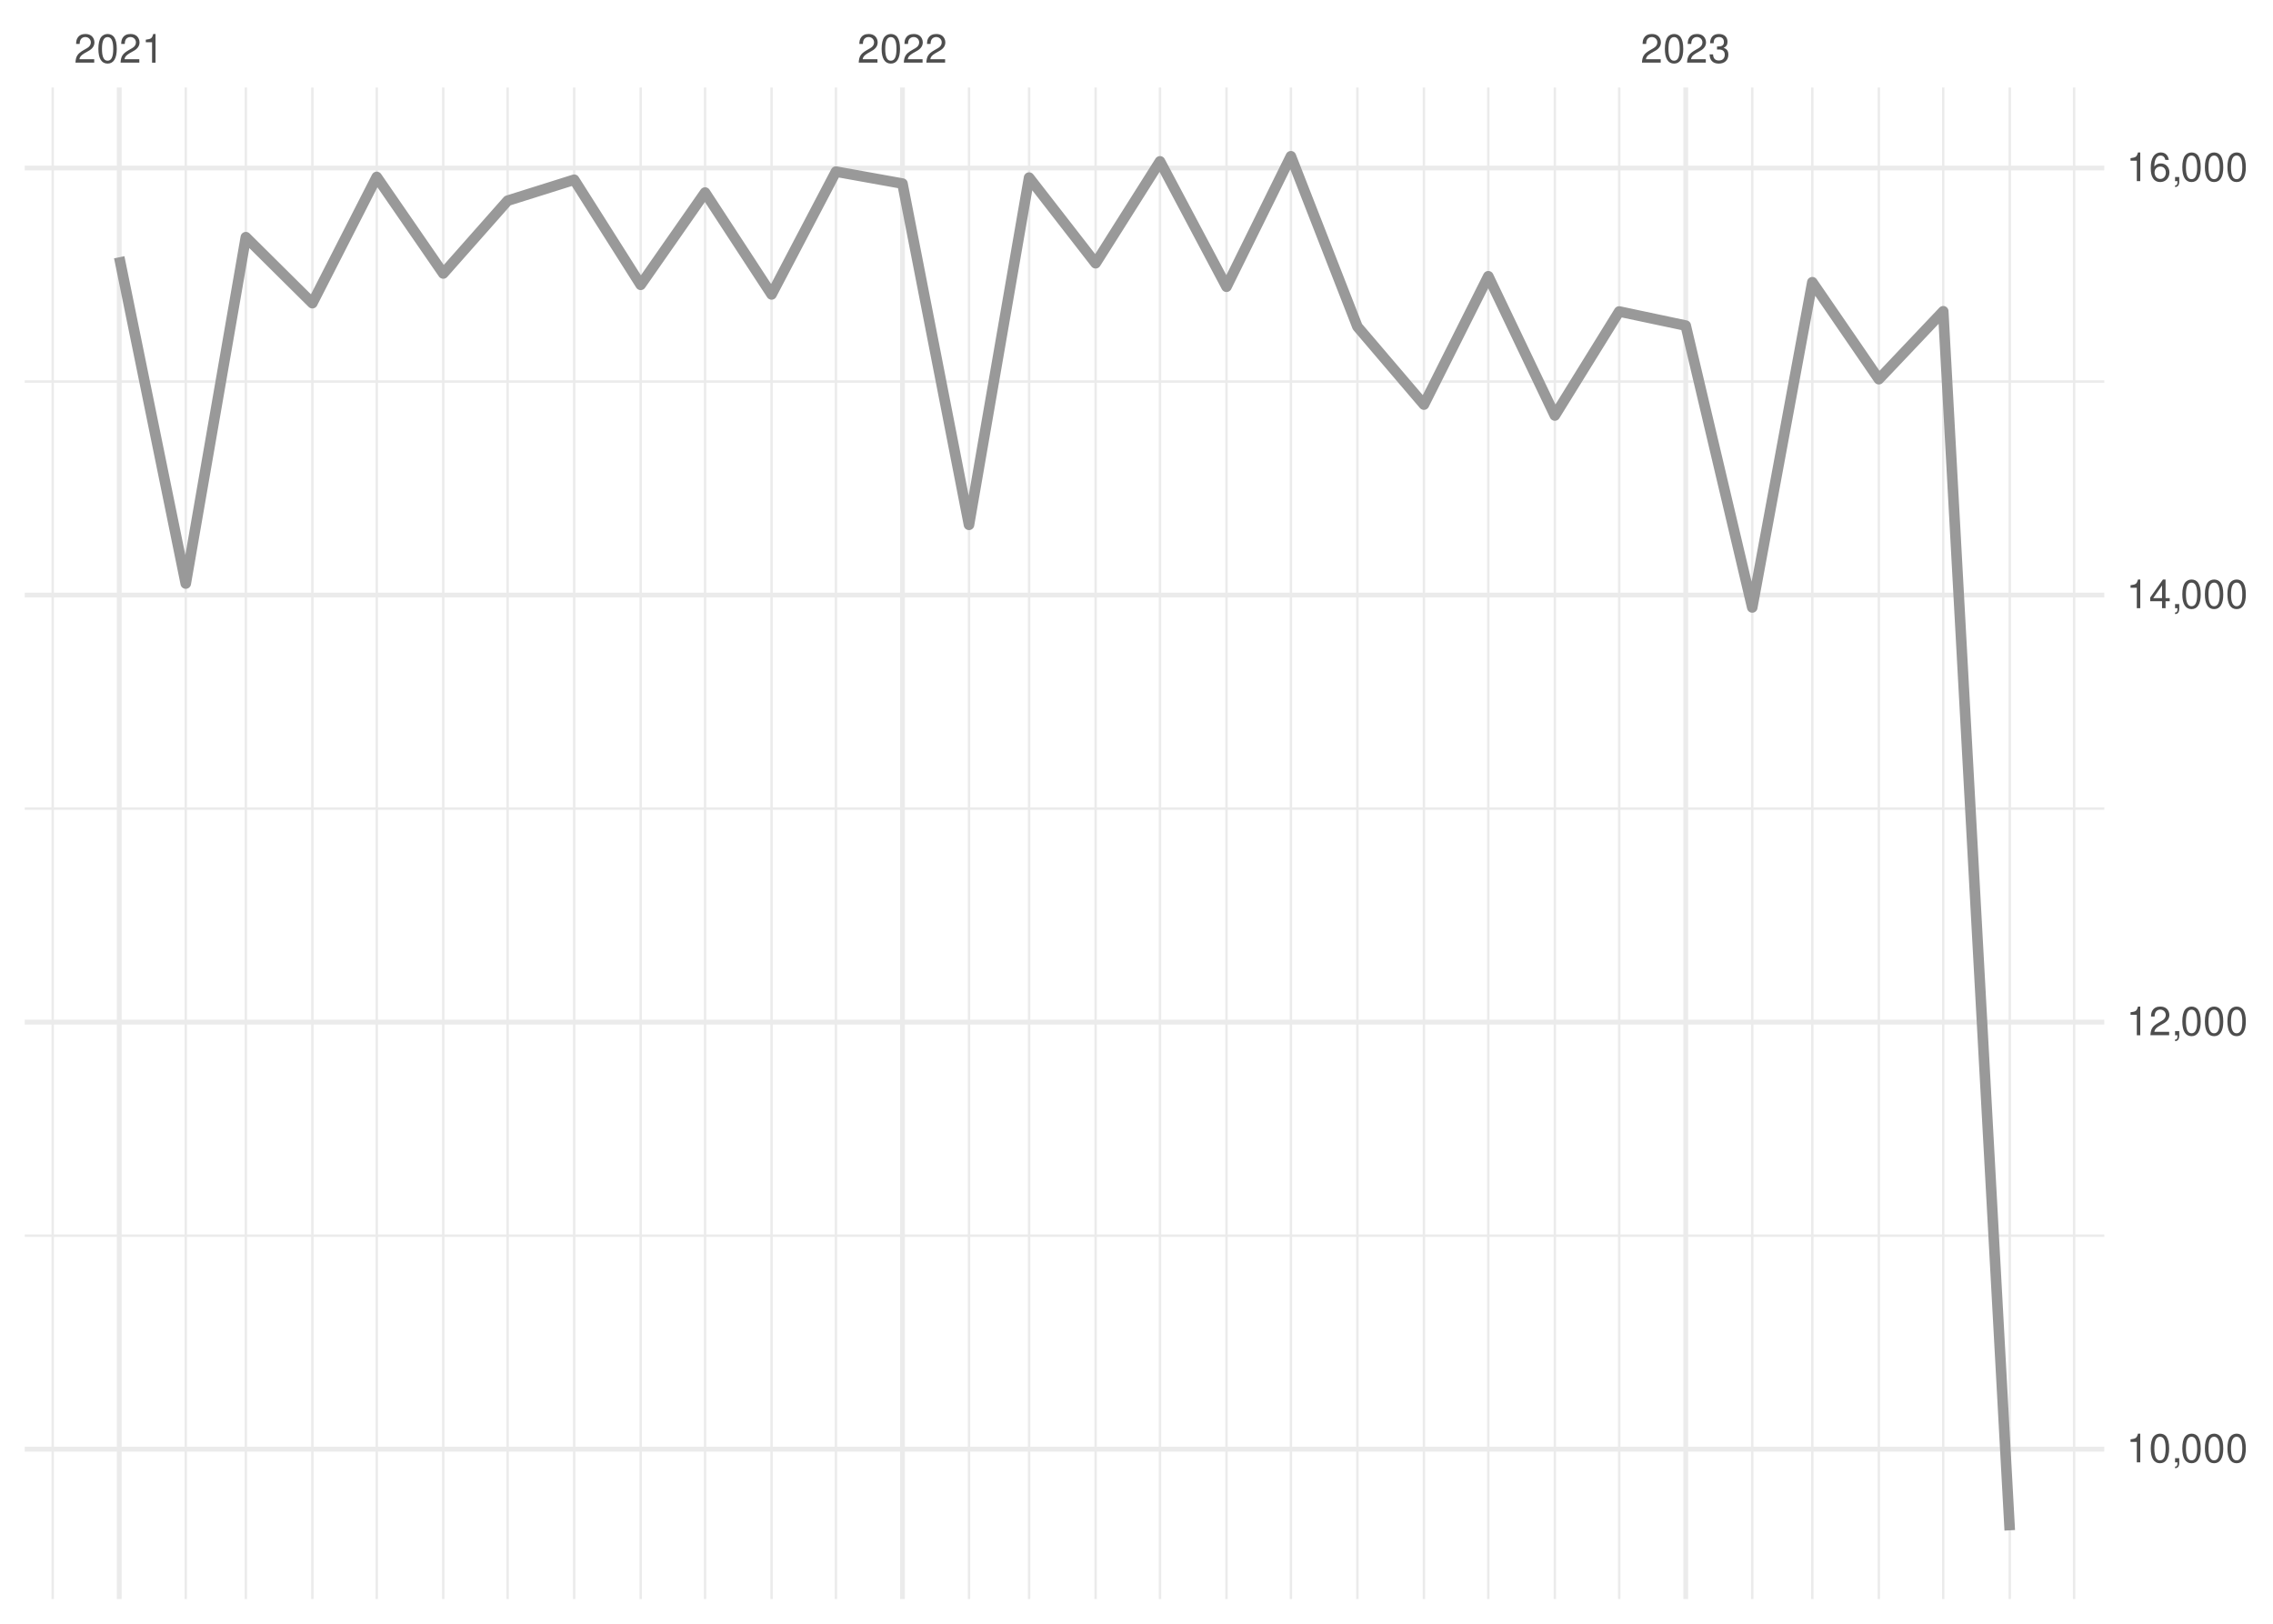
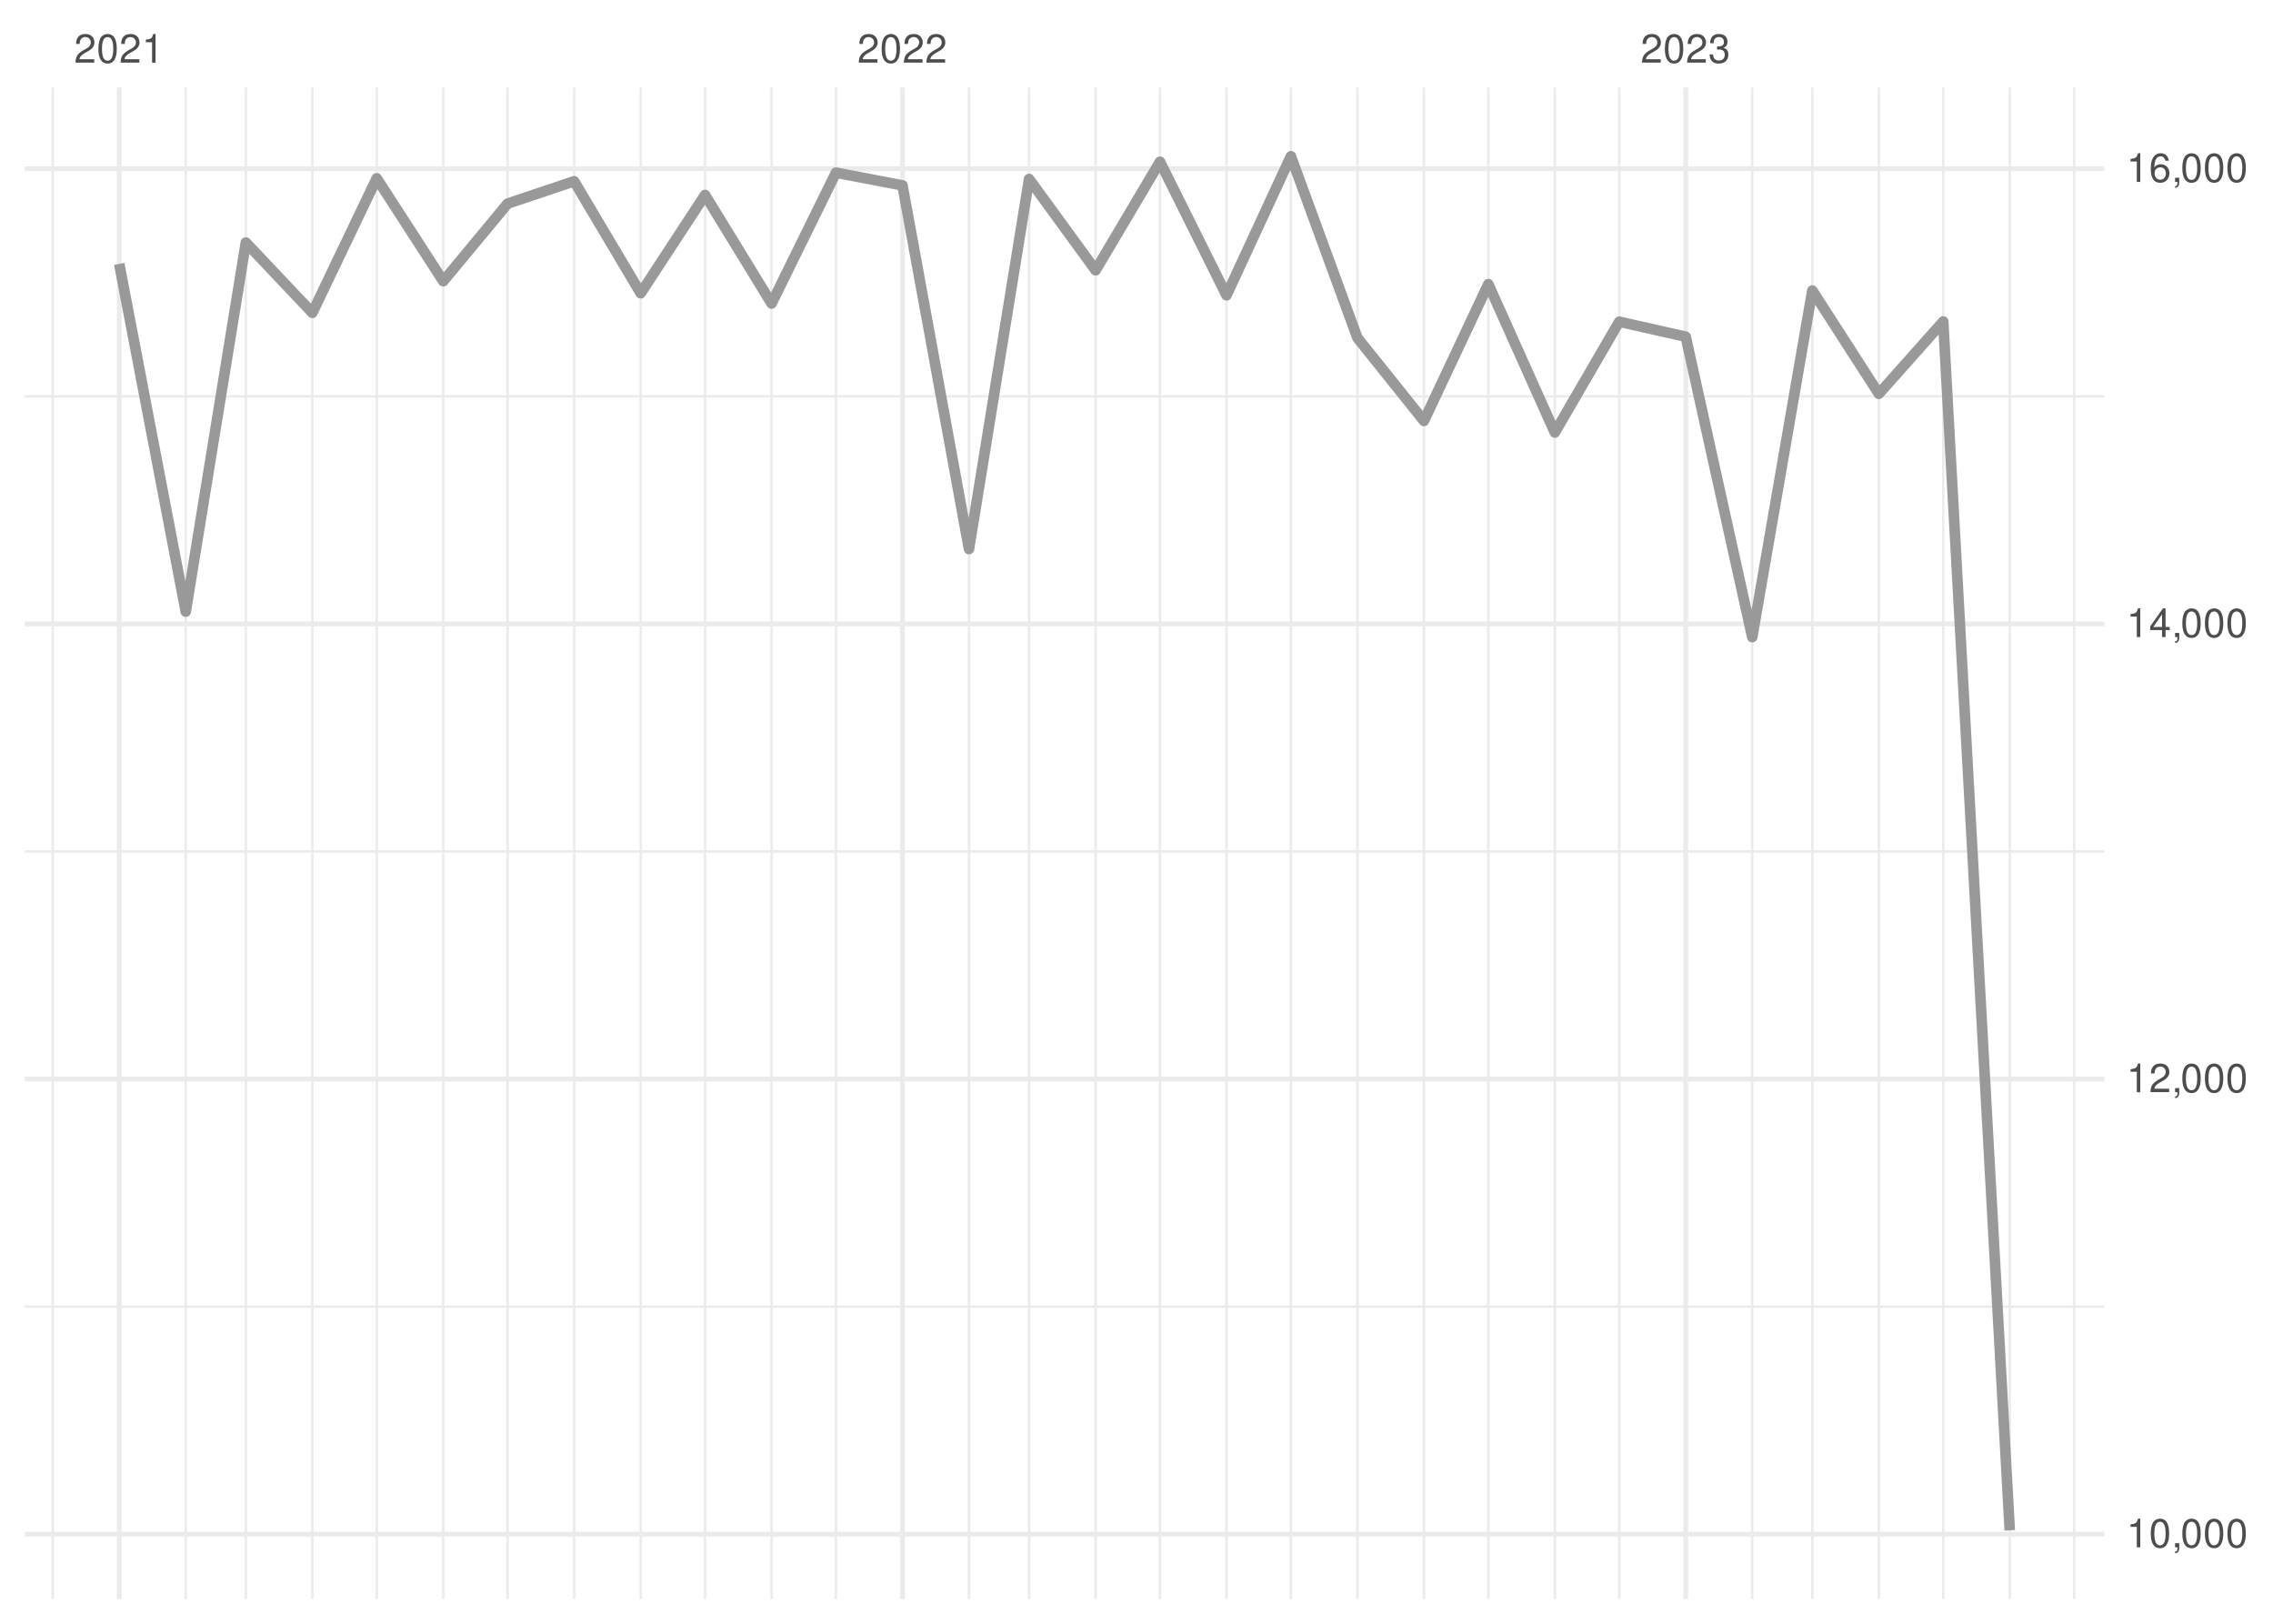
<svg xmlns="http://www.w3.org/2000/svg" xmlns:xlink="http://www.w3.org/1999/xlink" width="504pt" height="360pt" viewBox="0 0 504 360" version="1.1">
  <defs>
    <g>
      <symbol overflow="visible" id="glyph0-0">
        <path style="stroke:none;" d="" />
      </symbol>
      <symbol overflow="visible" id="glyph0-1">
        <path style="stroke:none;" d="M 4.453 -0.766 L 1.172 -0.766 C 1.25 -1.297 1.531 -1.625 2.297 -2.094 L 3.172 -2.594 C 4.047 -3.062 4.5 -3.719 4.5 -4.5 C 4.5 -5.031 4.281 -5.531 3.922 -5.875 C 3.547 -6.203 3.094 -6.359 2.5 -6.359 C 1.703 -6.359 1.125 -6.078 0.781 -5.531 C 0.547 -5.203 0.453 -4.797 0.438 -4.156 L 1.219 -4.156 C 1.234 -4.594 1.297 -4.844 1.406 -5.062 C 1.594 -5.438 2 -5.688 2.469 -5.688 C 3.172 -5.688 3.703 -5.172 3.703 -4.484 C 3.703 -3.969 3.406 -3.531 2.859 -3.219 L 2.047 -2.75 C 0.75 -2 0.375 -1.406 0.297 -0.016 L 4.453 -0.016 Z M 4.453 -0.766 " />
      </symbol>
      <symbol overflow="visible" id="glyph0-2">
        <path style="stroke:none;" d="M 2.422 -6.359 C 1.844 -6.359 1.312 -6.094 0.984 -5.672 C 0.578 -5.109 0.375 -4.25 0.375 -3.078 C 0.375 -0.938 1.078 0.203 2.422 0.203 C 3.734 0.203 4.453 -0.938 4.453 -3.031 C 4.453 -4.25 4.266 -5.078 3.859 -5.672 C 3.531 -6.109 3.016 -6.359 2.422 -6.359 Z M 2.422 -5.672 C 3.25 -5.672 3.672 -4.828 3.672 -3.094 C 3.672 -1.281 3.266 -0.438 2.406 -0.438 C 1.578 -0.438 1.172 -1.312 1.172 -3.062 C 1.172 -4.828 1.578 -5.672 2.422 -5.672 Z M 2.422 -5.672 " />
      </symbol>
      <symbol overflow="visible" id="glyph0-3">
        <path style="stroke:none;" d="M 2.281 -4.531 L 2.281 0 L 3.047 0 L 3.047 -6.359 L 2.547 -6.359 C 2.266 -5.391 2.094 -5.25 0.891 -5.094 L 0.891 -4.531 Z M 2.281 -4.531 " />
      </symbol>
      <symbol overflow="visible" id="glyph0-4">
        <path style="stroke:none;" d="M 1.938 -2.922 L 2.359 -2.922 C 3.203 -2.922 3.656 -2.531 3.656 -1.766 C 3.656 -0.969 3.172 -0.484 2.375 -0.484 C 1.516 -0.484 1.109 -0.922 1.062 -1.844 L 0.281 -1.844 C 0.312 -1.344 0.406 -1 0.547 -0.719 C 0.875 -0.109 1.484 0.203 2.344 0.203 C 3.625 0.203 4.453 -0.578 4.453 -1.781 C 4.453 -2.594 4.141 -3.031 3.391 -3.297 C 3.969 -3.531 4.266 -3.969 4.266 -4.609 C 4.266 -5.703 3.547 -6.359 2.359 -6.359 C 1.109 -6.359 0.438 -5.656 0.406 -4.312 L 1.188 -4.312 C 1.203 -4.703 1.234 -4.922 1.328 -5.109 C 1.5 -5.469 1.891 -5.688 2.375 -5.688 C 3.062 -5.688 3.469 -5.266 3.469 -4.578 C 3.469 -4.141 3.312 -3.859 2.969 -3.719 C 2.766 -3.625 2.484 -3.594 1.938 -3.578 Z M 1.938 -2.922 " />
      </symbol>
      <symbol overflow="visible" id="glyph0-5">
        <path style="stroke:none;" d="M 0.766 -0.922 L 0.766 0 L 1.297 0 L 1.297 0.156 C 1.297 0.766 1.172 0.938 0.766 0.953 L 0.766 1.297 C 1.344 1.312 1.688 0.891 1.688 0.141 L 1.688 -0.922 Z M 0.766 -0.922 " />
      </symbol>
      <symbol overflow="visible" id="glyph0-6">
        <path style="stroke:none;" d="M 2.875 -1.547 L 2.875 0 L 3.656 0 L 3.656 -1.547 L 4.578 -1.547 L 4.578 -2.234 L 3.656 -2.234 L 3.656 -6.359 L 3.078 -6.359 L 0.25 -2.359 L 0.25 -1.547 Z M 2.875 -2.234 L 0.922 -2.234 L 2.875 -5.047 Z M 2.875 -2.234 " />
      </symbol>
      <symbol overflow="visible" id="glyph0-7">
        <path style="stroke:none;" d="M 4.375 -4.703 C 4.234 -5.75 3.562 -6.359 2.609 -6.359 C 1.922 -6.359 1.312 -6.031 0.938 -5.453 C 0.547 -4.828 0.375 -4.062 0.375 -2.906 C 0.375 -1.828 0.531 -1.156 0.906 -0.594 C 1.234 -0.078 1.781 0.203 2.469 0.203 C 3.656 0.203 4.516 -0.688 4.516 -1.922 C 4.516 -3.094 3.719 -3.922 2.609 -3.922 C 1.984 -3.922 1.5 -3.688 1.172 -3.234 C 1.172 -4.797 1.672 -5.672 2.562 -5.672 C 3.109 -5.672 3.484 -5.328 3.609 -4.703 Z M 2.5 -3.234 C 3.25 -3.234 3.719 -2.703 3.719 -1.859 C 3.719 -1.062 3.188 -0.484 2.484 -0.484 C 1.766 -0.484 1.219 -1.094 1.219 -1.906 C 1.219 -2.688 1.734 -3.234 2.5 -3.234 Z M 2.5 -3.234 " />
      </symbol>
    </g>
    <clipPath id="clip1">
-       <path d="M 5.48 273 L 466.59 273 L 466.59 275 L 5.48 275 Z M 5.48 273 " />
+       <path d="M 5.48 289 L 466.59 289 L 466.59 290 L 5.48 290 Z M 5.48 289 " />
    </clipPath>
    <clipPath id="clip2">
-       <path d="M 5.48 179 L 466.59 179 L 466.59 180 L 5.48 180 Z M 5.48 179 " />
+       <path d="M 5.48 188 L 466.59 188 L 466.59 190 L 5.48 190 Z M 5.48 188 " />
    </clipPath>
    <clipPath id="clip3">
-       <path d="M 5.48 84 L 466.59 84 L 466.59 85 L 5.48 85 Z M 5.48 84 " />
+       <path d="M 5.48 87 L 466.59 87 L 466.59 89 L 5.48 89 Z M 5.48 87 " />
    </clipPath>
    <clipPath id="clip4">
      <path d="M 11 19.41 L 12 19.41 L 12 354.52 L 11 354.52 Z M 11 19.41 " />
    </clipPath>
    <clipPath id="clip5">
      <path d="M 40 19.41 L 42 19.41 L 42 354.52 L 40 354.52 Z M 40 19.41 " />
    </clipPath>
    <clipPath id="clip6">
      <path d="M 54 19.41 L 55 19.41 L 55 354.52 L 54 354.52 Z M 54 19.41 " />
    </clipPath>
    <clipPath id="clip7">
      <path d="M 68 19.41 L 70 19.41 L 70 354.52 L 68 354.52 Z M 68 19.41 " />
    </clipPath>
    <clipPath id="clip8">
      <path d="M 83 19.41 L 84 19.41 L 84 354.52 L 83 354.52 Z M 83 19.41 " />
    </clipPath>
    <clipPath id="clip9">
      <path d="M 98 19.41 L 99 19.41 L 99 354.52 L 98 354.52 Z M 98 19.41 " />
    </clipPath>
    <clipPath id="clip10">
      <path d="M 112 19.41 L 113 19.41 L 113 354.52 L 112 354.52 Z M 112 19.41 " />
    </clipPath>
    <clipPath id="clip11">
      <path d="M 127 19.41 L 128 19.41 L 128 354.52 L 127 354.52 Z M 127 19.41 " />
    </clipPath>
    <clipPath id="clip12">
      <path d="M 141 19.41 L 143 19.41 L 143 354.52 L 141 354.52 Z M 141 19.41 " />
    </clipPath>
    <clipPath id="clip13">
      <path d="M 156 19.41 L 157 19.41 L 157 354.52 L 156 354.52 Z M 156 19.41 " />
    </clipPath>
    <clipPath id="clip14">
      <path d="M 170 19.41 L 172 19.41 L 172 354.52 L 170 354.52 Z M 170 19.41 " />
    </clipPath>
    <clipPath id="clip15">
      <path d="M 185 19.41 L 186 19.41 L 186 354.52 L 185 354.52 Z M 185 19.41 " />
    </clipPath>
    <clipPath id="clip16">
      <path d="M 214 19.41 L 216 19.41 L 216 354.52 L 214 354.52 Z M 214 19.41 " />
    </clipPath>
    <clipPath id="clip17">
      <path d="M 227 19.41 L 229 19.41 L 229 354.52 L 227 354.52 Z M 227 19.41 " />
    </clipPath>
    <clipPath id="clip18">
      <path d="M 242 19.41 L 244 19.41 L 244 354.52 L 242 354.52 Z M 242 19.41 " />
    </clipPath>
    <clipPath id="clip19">
      <path d="M 256 19.41 L 258 19.41 L 258 354.52 L 256 354.52 Z M 256 19.41 " />
    </clipPath>
    <clipPath id="clip20">
      <path d="M 271 19.41 L 273 19.41 L 273 354.52 L 271 354.52 Z M 271 19.41 " />
    </clipPath>
    <clipPath id="clip21">
      <path d="M 285 19.41 L 287 19.41 L 287 354.52 L 285 354.52 Z M 285 19.41 " />
    </clipPath>
    <clipPath id="clip22">
      <path d="M 300 19.41 L 302 19.41 L 302 354.52 L 300 354.52 Z M 300 19.41 " />
    </clipPath>
    <clipPath id="clip23">
      <path d="M 315 19.41 L 316 19.41 L 316 354.52 L 315 354.52 Z M 315 19.41 " />
    </clipPath>
    <clipPath id="clip24">
      <path d="M 329 19.41 L 331 19.41 L 331 354.52 L 329 354.52 Z M 329 19.41 " />
    </clipPath>
    <clipPath id="clip25">
      <path d="M 344 19.41 L 346 19.41 L 346 354.52 L 344 354.52 Z M 344 19.41 " />
    </clipPath>
    <clipPath id="clip26">
      <path d="M 358 19.41 L 360 19.41 L 360 354.52 L 358 354.52 Z M 358 19.41 " />
    </clipPath>
    <clipPath id="clip27">
      <path d="M 388 19.41 L 389 19.41 L 389 354.52 L 388 354.52 Z M 388 19.41 " />
    </clipPath>
    <clipPath id="clip28">
      <path d="M 401 19.41 L 403 19.41 L 403 354.52 L 401 354.52 Z M 401 19.41 " />
    </clipPath>
    <clipPath id="clip29">
      <path d="M 416 19.41 L 417 19.41 L 417 354.52 L 416 354.52 Z M 416 19.41 " />
    </clipPath>
    <clipPath id="clip30">
      <path d="M 430 19.41 L 432 19.41 L 432 354.52 L 430 354.52 Z M 430 19.41 " />
    </clipPath>
    <clipPath id="clip31">
      <path d="M 445 19.41 L 446 19.41 L 446 354.52 L 445 354.52 Z M 445 19.41 " />
    </clipPath>
    <clipPath id="clip32">
      <path d="M 459 19.41 L 461 19.41 L 461 354.52 L 459 354.52 Z M 459 19.41 " />
    </clipPath>
    <clipPath id="clip33">
-       <path d="M 5.48 320 L 466.59 320 L 466.59 322 L 5.48 322 Z M 5.48 320 " />
+       <path d="M 5.48 339 L 466.59 339 L 466.59 341 L 5.48 341 Z M 5.48 339 " />
    </clipPath>
    <clipPath id="clip34">
-       <path d="M 5.48 226 L 466.59 226 L 466.59 228 L 5.48 228 Z M 5.48 226 " />
+       <path d="M 5.48 238 L 466.59 238 L 466.59 240 L 5.48 240 Z M 5.48 238 " />
    </clipPath>
    <clipPath id="clip35">
-       <path d="M 5.48 131 L 466.59 131 L 466.59 133 L 5.48 133 Z M 5.48 131 " />
+       <path d="M 5.48 137 L 466.59 137 L 466.59 139 L 5.48 139 Z M 5.48 137 " />
    </clipPath>
    <clipPath id="clip36">
      <path d="M 5.48 36 L 466.59 36 L 466.59 38 L 5.48 38 Z M 5.48 36 " />
    </clipPath>
    <clipPath id="clip37">
      <path d="M 25 19.41 L 27 19.41 L 27 354.52 L 25 354.52 Z M 25 19.41 " />
    </clipPath>
    <clipPath id="clip38">
      <path d="M 199 19.41 L 201 19.41 L 201 354.52 L 199 354.52 Z M 199 19.41 " />
    </clipPath>
    <clipPath id="clip39">
      <path d="M 373 19.41 L 375 19.41 L 375 354.52 L 373 354.52 Z M 373 19.41 " />
    </clipPath>
  </defs>
  <g id="surface26">
    <rect x="0" y="0" width="504" height="360" style="fill:rgb(100%,100%,100%);fill-opacity:1;stroke:none;" />
    <g clip-path="url(#clip1)" clip-rule="nonzero">
-       <path style="fill:none;stroke-width:0.533;stroke-linecap:butt;stroke-linejoin:round;stroke:rgb(92.157%,92.157%,92.157%);stroke-opacity:1;stroke-miterlimit:10;" d="M 5.48 273.957 L 466.59 273.957 " />
+       <path style="fill:none;stroke-width:0.533;stroke-linecap:butt;stroke-linejoin:round;stroke:rgb(92.157%,92.157%,92.157%);stroke-opacity:1;stroke-miterlimit:10;" d="M 5.48 289.691 L 466.59 289.691 " />
    </g>
    <g clip-path="url(#clip2)" clip-rule="nonzero">
-       <path style="fill:none;stroke-width:0.533;stroke-linecap:butt;stroke-linejoin:round;stroke:rgb(92.157%,92.157%,92.157%);stroke-opacity:1;stroke-miterlimit:10;" d="M 5.48 179.273 L 466.59 179.273 " />
+       <path style="fill:none;stroke-width:0.533;stroke-linecap:butt;stroke-linejoin:round;stroke:rgb(92.157%,92.157%,92.157%);stroke-opacity:1;stroke-miterlimit:10;" d="M 5.48 188.781 L 466.59 188.781 " />
    </g>
    <g clip-path="url(#clip3)" clip-rule="nonzero">
-       <path style="fill:none;stroke-width:0.533;stroke-linecap:butt;stroke-linejoin:round;stroke:rgb(92.157%,92.157%,92.157%);stroke-opacity:1;stroke-miterlimit:10;" d="M 5.48 84.59 L 466.59 84.59 " />
+       <path style="fill:none;stroke-width:0.533;stroke-linecap:butt;stroke-linejoin:round;stroke:rgb(92.157%,92.157%,92.157%);stroke-opacity:1;stroke-miterlimit:10;" d="M 5.48 87.871 L 466.59 87.871 " />
    </g>
    <g clip-path="url(#clip4)" clip-rule="nonzero">
      <path style="fill:none;stroke-width:0.533;stroke-linecap:butt;stroke-linejoin:round;stroke:rgb(92.157%,92.157%,92.157%);stroke-opacity:1;stroke-miterlimit:10;" d="M 11.688 354.52 L 11.688 19.41 " />
    </g>
    <g clip-path="url(#clip5)" clip-rule="nonzero">
      <path style="fill:none;stroke-width:0.533;stroke-linecap:butt;stroke-linejoin:round;stroke:rgb(92.157%,92.157%,92.157%);stroke-opacity:1;stroke-miterlimit:10;" d="M 41.188 354.52 L 41.188 19.41 " />
    </g>
    <g clip-path="url(#clip6)" clip-rule="nonzero">
      <path style="fill:none;stroke-width:0.533;stroke-linecap:butt;stroke-linejoin:round;stroke:rgb(92.157%,92.157%,92.157%);stroke-opacity:1;stroke-miterlimit:10;" d="M 54.512 354.52 L 54.512 19.41 " />
    </g>
    <g clip-path="url(#clip7)" clip-rule="nonzero">
      <path style="fill:none;stroke-width:0.533;stroke-linecap:butt;stroke-linejoin:round;stroke:rgb(92.157%,92.157%,92.157%);stroke-opacity:1;stroke-miterlimit:10;" d="M 69.262 354.52 L 69.262 19.41 " />
    </g>
    <g clip-path="url(#clip8)" clip-rule="nonzero">
      <path style="fill:none;stroke-width:0.533;stroke-linecap:butt;stroke-linejoin:round;stroke:rgb(92.157%,92.157%,92.157%);stroke-opacity:1;stroke-miterlimit:10;" d="M 83.535 354.52 L 83.535 19.41 " />
    </g>
    <g clip-path="url(#clip9)" clip-rule="nonzero">
      <path style="fill:none;stroke-width:0.533;stroke-linecap:butt;stroke-linejoin:round;stroke:rgb(92.157%,92.157%,92.157%);stroke-opacity:1;stroke-miterlimit:10;" d="M 98.285 354.52 L 98.285 19.41 " />
    </g>
    <g clip-path="url(#clip10)" clip-rule="nonzero">
      <path style="fill:none;stroke-width:0.533;stroke-linecap:butt;stroke-linejoin:round;stroke:rgb(92.157%,92.157%,92.157%);stroke-opacity:1;stroke-miterlimit:10;" d="M 112.562 354.52 L 112.562 19.41 " />
    </g>
    <g clip-path="url(#clip11)" clip-rule="nonzero">
      <path style="fill:none;stroke-width:0.533;stroke-linecap:butt;stroke-linejoin:round;stroke:rgb(92.157%,92.157%,92.157%);stroke-opacity:1;stroke-miterlimit:10;" d="M 127.312 354.52 L 127.312 19.41 " />
    </g>
    <g clip-path="url(#clip12)" clip-rule="nonzero">
      <path style="fill:none;stroke-width:0.533;stroke-linecap:butt;stroke-linejoin:round;stroke:rgb(92.157%,92.157%,92.157%);stroke-opacity:1;stroke-miterlimit:10;" d="M 142.062 354.52 L 142.062 19.41 " />
    </g>
    <g clip-path="url(#clip13)" clip-rule="nonzero">
      <path style="fill:none;stroke-width:0.533;stroke-linecap:butt;stroke-linejoin:round;stroke:rgb(92.157%,92.157%,92.157%);stroke-opacity:1;stroke-miterlimit:10;" d="M 156.336 354.52 L 156.336 19.41 " />
    </g>
    <g clip-path="url(#clip14)" clip-rule="nonzero">
      <path style="fill:none;stroke-width:0.533;stroke-linecap:butt;stroke-linejoin:round;stroke:rgb(92.157%,92.157%,92.157%);stroke-opacity:1;stroke-miterlimit:10;" d="M 171.086 354.52 L 171.086 19.41 " />
    </g>
    <g clip-path="url(#clip15)" clip-rule="nonzero">
      <path style="fill:none;stroke-width:0.533;stroke-linecap:butt;stroke-linejoin:round;stroke:rgb(92.157%,92.157%,92.157%);stroke-opacity:1;stroke-miterlimit:10;" d="M 185.359 354.52 L 185.359 19.41 " />
    </g>
    <g clip-path="url(#clip16)" clip-rule="nonzero">
      <path style="fill:none;stroke-width:0.533;stroke-linecap:butt;stroke-linejoin:round;stroke:rgb(92.157%,92.157%,92.157%);stroke-opacity:1;stroke-miterlimit:10;" d="M 214.859 354.52 L 214.859 19.41 " />
    </g>
    <g clip-path="url(#clip17)" clip-rule="nonzero">
      <path style="fill:none;stroke-width:0.533;stroke-linecap:butt;stroke-linejoin:round;stroke:rgb(92.157%,92.157%,92.157%);stroke-opacity:1;stroke-miterlimit:10;" d="M 228.184 354.52 L 228.184 19.41 " />
    </g>
    <g clip-path="url(#clip18)" clip-rule="nonzero">
      <path style="fill:none;stroke-width:0.533;stroke-linecap:butt;stroke-linejoin:round;stroke:rgb(92.157%,92.157%,92.157%);stroke-opacity:1;stroke-miterlimit:10;" d="M 242.934 354.52 L 242.934 19.41 " />
    </g>
    <g clip-path="url(#clip19)" clip-rule="nonzero">
      <path style="fill:none;stroke-width:0.533;stroke-linecap:butt;stroke-linejoin:round;stroke:rgb(92.157%,92.157%,92.157%);stroke-opacity:1;stroke-miterlimit:10;" d="M 257.207 354.52 L 257.207 19.41 " />
    </g>
    <g clip-path="url(#clip20)" clip-rule="nonzero">
      <path style="fill:none;stroke-width:0.533;stroke-linecap:butt;stroke-linejoin:round;stroke:rgb(92.157%,92.157%,92.157%);stroke-opacity:1;stroke-miterlimit:10;" d="M 271.957 354.52 L 271.957 19.41 " />
    </g>
    <g clip-path="url(#clip21)" clip-rule="nonzero">
      <path style="fill:none;stroke-width:0.533;stroke-linecap:butt;stroke-linejoin:round;stroke:rgb(92.157%,92.157%,92.157%);stroke-opacity:1;stroke-miterlimit:10;" d="M 286.234 354.52 L 286.234 19.41 " />
    </g>
    <g clip-path="url(#clip22)" clip-rule="nonzero">
      <path style="fill:none;stroke-width:0.533;stroke-linecap:butt;stroke-linejoin:round;stroke:rgb(92.157%,92.157%,92.157%);stroke-opacity:1;stroke-miterlimit:10;" d="M 300.984 354.52 L 300.984 19.41 " />
    </g>
    <g clip-path="url(#clip23)" clip-rule="nonzero">
      <path style="fill:none;stroke-width:0.533;stroke-linecap:butt;stroke-linejoin:round;stroke:rgb(92.157%,92.157%,92.157%);stroke-opacity:1;stroke-miterlimit:10;" d="M 315.734 354.52 L 315.734 19.41 " />
    </g>
    <g clip-path="url(#clip24)" clip-rule="nonzero">
      <path style="fill:none;stroke-width:0.533;stroke-linecap:butt;stroke-linejoin:round;stroke:rgb(92.157%,92.157%,92.157%);stroke-opacity:1;stroke-miterlimit:10;" d="M 330.008 354.52 L 330.008 19.41 " />
    </g>
    <g clip-path="url(#clip25)" clip-rule="nonzero">
      <path style="fill:none;stroke-width:0.533;stroke-linecap:butt;stroke-linejoin:round;stroke:rgb(92.157%,92.157%,92.157%);stroke-opacity:1;stroke-miterlimit:10;" d="M 344.758 354.52 L 344.758 19.41 " />
    </g>
    <g clip-path="url(#clip26)" clip-rule="nonzero">
      <path style="fill:none;stroke-width:0.533;stroke-linecap:butt;stroke-linejoin:round;stroke:rgb(92.157%,92.157%,92.157%);stroke-opacity:1;stroke-miterlimit:10;" d="M 359.031 354.52 L 359.031 19.41 " />
    </g>
    <g clip-path="url(#clip27)" clip-rule="nonzero">
      <path style="fill:none;stroke-width:0.533;stroke-linecap:butt;stroke-linejoin:round;stroke:rgb(92.157%,92.157%,92.157%);stroke-opacity:1;stroke-miterlimit:10;" d="M 388.531 354.52 L 388.531 19.41 " />
    </g>
    <g clip-path="url(#clip28)" clip-rule="nonzero">
      <path style="fill:none;stroke-width:0.533;stroke-linecap:butt;stroke-linejoin:round;stroke:rgb(92.157%,92.157%,92.157%);stroke-opacity:1;stroke-miterlimit:10;" d="M 401.855 354.52 L 401.855 19.41 " />
    </g>
    <g clip-path="url(#clip29)" clip-rule="nonzero">
      <path style="fill:none;stroke-width:0.533;stroke-linecap:butt;stroke-linejoin:round;stroke:rgb(92.157%,92.157%,92.157%);stroke-opacity:1;stroke-miterlimit:10;" d="M 416.605 354.52 L 416.605 19.41 " />
    </g>
    <g clip-path="url(#clip30)" clip-rule="nonzero">
      <path style="fill:none;stroke-width:0.533;stroke-linecap:butt;stroke-linejoin:round;stroke:rgb(92.157%,92.157%,92.157%);stroke-opacity:1;stroke-miterlimit:10;" d="M 430.879 354.52 L 430.879 19.41 " />
    </g>
    <g clip-path="url(#clip31)" clip-rule="nonzero">
      <path style="fill:none;stroke-width:0.533;stroke-linecap:butt;stroke-linejoin:round;stroke:rgb(92.157%,92.157%,92.157%);stroke-opacity:1;stroke-miterlimit:10;" d="M 445.629 354.52 L 445.629 19.41 " />
    </g>
    <g clip-path="url(#clip32)" clip-rule="nonzero">
      <path style="fill:none;stroke-width:0.533;stroke-linecap:butt;stroke-linejoin:round;stroke:rgb(92.157%,92.157%,92.157%);stroke-opacity:1;stroke-miterlimit:10;" d="M 459.902 354.52 L 459.902 19.41 " />
    </g>
    <g clip-path="url(#clip33)" clip-rule="nonzero">
-       <path style="fill:none;stroke-width:1.067;stroke-linecap:butt;stroke-linejoin:round;stroke:rgb(92.157%,92.157%,92.157%);stroke-opacity:1;stroke-miterlimit:10;" d="M 5.48 321.297 L 466.59 321.297 " />
+       <path style="fill:none;stroke-width:1.067;stroke-linecap:butt;stroke-linejoin:round;stroke:rgb(92.157%,92.157%,92.157%);stroke-opacity:1;stroke-miterlimit:10;" d="M 5.48 340.145 L 466.59 340.145 " />
    </g>
    <g clip-path="url(#clip34)" clip-rule="nonzero">
-       <path style="fill:none;stroke-width:1.067;stroke-linecap:butt;stroke-linejoin:round;stroke:rgb(92.157%,92.157%,92.157%);stroke-opacity:1;stroke-miterlimit:10;" d="M 5.48 226.613 L 466.59 226.613 " />
+       <path style="fill:none;stroke-width:1.067;stroke-linecap:butt;stroke-linejoin:round;stroke:rgb(92.157%,92.157%,92.157%);stroke-opacity:1;stroke-miterlimit:10;" d="M 5.48 239.238 L 466.59 239.238 " />
    </g>
    <g clip-path="url(#clip35)" clip-rule="nonzero">
-       <path style="fill:none;stroke-width:1.067;stroke-linecap:butt;stroke-linejoin:round;stroke:rgb(92.157%,92.157%,92.157%);stroke-opacity:1;stroke-miterlimit:10;" d="M 5.48 131.93 L 466.59 131.93 " />
+       <path style="fill:none;stroke-width:1.067;stroke-linecap:butt;stroke-linejoin:round;stroke:rgb(92.157%,92.157%,92.157%);stroke-opacity:1;stroke-miterlimit:10;" d="M 5.48 138.328 L 466.59 138.328 " />
    </g>
    <g clip-path="url(#clip36)" clip-rule="nonzero">
-       <path style="fill:none;stroke-width:1.067;stroke-linecap:butt;stroke-linejoin:round;stroke:rgb(92.157%,92.157%,92.157%);stroke-opacity:1;stroke-miterlimit:10;" d="M 5.48 37.246 L 466.59 37.246 " />
+       <path style="fill:none;stroke-width:1.067;stroke-linecap:butt;stroke-linejoin:round;stroke:rgb(92.157%,92.157%,92.157%);stroke-opacity:1;stroke-miterlimit:10;" d="M 5.48 37.418 L 466.59 37.418 " />
    </g>
    <g clip-path="url(#clip37)" clip-rule="nonzero">
      <path style="fill:none;stroke-width:1.067;stroke-linecap:butt;stroke-linejoin:round;stroke:rgb(92.157%,92.157%,92.157%);stroke-opacity:1;stroke-miterlimit:10;" d="M 26.438 354.52 L 26.438 19.41 " />
    </g>
    <g clip-path="url(#clip38)" clip-rule="nonzero">
      <path style="fill:none;stroke-width:1.067;stroke-linecap:butt;stroke-linejoin:round;stroke:rgb(92.157%,92.157%,92.157%);stroke-opacity:1;stroke-miterlimit:10;" d="M 200.109 354.52 L 200.109 19.41 " />
    </g>
    <g clip-path="url(#clip39)" clip-rule="nonzero">
      <path style="fill:none;stroke-width:1.067;stroke-linecap:butt;stroke-linejoin:round;stroke:rgb(92.157%,92.157%,92.157%);stroke-opacity:1;stroke-miterlimit:10;" d="M 373.781 354.52 L 373.781 19.41 " />
    </g>
-     <path style="fill:none;stroke-width:2.347;stroke-linecap:butt;stroke-linejoin:round;stroke:rgb(60%,60%,60%);stroke-opacity:1;stroke-miterlimit:10;" d="M 26.438 57.035 L 41.188 129.375 L 54.512 52.586 L 69.262 67.215 L 83.535 39.234 L 98.285 60.633 L 112.562 44.492 L 127.312 39.852 L 142.062 63.145 L 156.336 42.691 L 171.086 65.273 L 185.359 38.051 L 200.109 40.703 L 214.859 116.355 L 228.184 39.379 L 242.934 58.363 L 257.207 35.781 L 271.957 63.57 L 286.234 34.645 L 300.984 72.422 L 315.734 89.703 L 330.008 61.25 L 344.758 92.117 L 359.031 69.062 L 373.781 72.184 L 388.531 134.676 L 401.855 62.574 L 416.605 84.066 L 430.879 69.012 L 445.629 339.289 " />
+     <path style="fill:none;stroke-width:2.347;stroke-linecap:butt;stroke-linejoin:round;stroke:rgb(60%,60%,60%);stroke-opacity:1;stroke-miterlimit:10;" d="M 26.438 58.508 L 41.188 135.602 L 54.512 53.766 L 69.262 69.355 L 83.535 39.539 L 98.285 62.344 L 112.562 45.137 L 127.312 40.191 L 142.062 65.016 L 156.336 43.219 L 171.086 67.289 L 185.359 38.277 L 200.109 41.102 L 214.859 121.727 L 228.184 39.688 L 242.934 59.922 L 257.207 35.855 L 271.957 65.473 L 286.234 34.645 L 300.984 74.906 L 315.734 93.32 L 330.008 63 L 344.758 95.895 L 359.031 71.324 L 373.781 74.652 L 388.531 141.254 L 401.855 64.41 L 416.605 87.316 L 430.879 71.273 L 445.629 339.289 " />
    <g style="fill:rgb(30.196%,30.196%,30.196%);fill-opacity:1;">
      <use xlink:href="#glyph0-1" x="16.438" y="13.896" />
      <use xlink:href="#glyph0-2" x="21.438" y="13.896" />
      <use xlink:href="#glyph0-1" x="26.438" y="13.896" />
      <use xlink:href="#glyph0-3" x="31.438" y="13.896" />
    </g>
    <g style="fill:rgb(30.196%,30.196%,30.196%);fill-opacity:1;">
      <use xlink:href="#glyph0-1" x="190.109" y="13.896" />
      <use xlink:href="#glyph0-2" x="195.109" y="13.896" />
      <use xlink:href="#glyph0-1" x="200.109" y="13.896" />
      <use xlink:href="#glyph0-1" x="205.109" y="13.896" />
    </g>
    <g style="fill:rgb(30.196%,30.196%,30.196%);fill-opacity:1;">
      <use xlink:href="#glyph0-1" x="363.781" y="13.896" />
      <use xlink:href="#glyph0-2" x="368.781" y="13.896" />
      <use xlink:href="#glyph0-1" x="373.781" y="13.896" />
      <use xlink:href="#glyph0-4" x="378.781" y="13.896" />
    </g>
    <g style="fill:rgb(30.196%,30.196%,30.196%);fill-opacity:1;">
-       <use xlink:href="#glyph0-3" x="471.52" y="324.212" />
-       <use xlink:href="#glyph0-2" x="476.52" y="324.212" />
-       <use xlink:href="#glyph0-5" x="481.52" y="324.212" />
-       <use xlink:href="#glyph0-2" x="483.52" y="324.212" />
-       <use xlink:href="#glyph0-2" x="488.52" y="324.212" />
-       <use xlink:href="#glyph0-2" x="493.52" y="324.212" />
-     </g>
-     <g style="fill:rgb(30.196%,30.196%,30.196%);fill-opacity:1;">
-       <use xlink:href="#glyph0-3" x="471.52" y="229.528" />
-       <use xlink:href="#glyph0-1" x="476.52" y="229.528" />
-       <use xlink:href="#glyph0-5" x="481.52" y="229.528" />
-       <use xlink:href="#glyph0-2" x="483.52" y="229.528" />
-       <use xlink:href="#glyph0-2" x="488.52" y="229.528" />
-       <use xlink:href="#glyph0-2" x="493.52" y="229.528" />
-     </g>
-     <g style="fill:rgb(30.196%,30.196%,30.196%);fill-opacity:1;">
-       <use xlink:href="#glyph0-3" x="471.52" y="134.845" />
-       <use xlink:href="#glyph0-6" x="476.52" y="134.845" />
-       <use xlink:href="#glyph0-5" x="481.52" y="134.845" />
-       <use xlink:href="#glyph0-2" x="483.52" y="134.845" />
-       <use xlink:href="#glyph0-2" x="488.52" y="134.845" />
-       <use xlink:href="#glyph0-2" x="493.52" y="134.845" />
-     </g>
-     <g style="fill:rgb(30.196%,30.196%,30.196%);fill-opacity:1;">
-       <use xlink:href="#glyph0-3" x="471.52" y="40.161" />
-       <use xlink:href="#glyph0-7" x="476.52" y="40.161" />
-       <use xlink:href="#glyph0-5" x="481.52" y="40.161" />
-       <use xlink:href="#glyph0-2" x="483.52" y="40.161" />
-       <use xlink:href="#glyph0-2" x="488.52" y="40.161" />
-       <use xlink:href="#glyph0-2" x="493.52" y="40.161" />
+       <use xlink:href="#glyph0-3" x="471.52" y="343.06" />
+       <use xlink:href="#glyph0-2" x="476.52" y="343.06" />
+       <use xlink:href="#glyph0-5" x="481.52" y="343.06" />
+       <use xlink:href="#glyph0-2" x="483.52" y="343.06" />
+       <use xlink:href="#glyph0-2" x="488.52" y="343.06" />
+       <use xlink:href="#glyph0-2" x="493.52" y="343.06" />
+     </g>
+     <g style="fill:rgb(30.196%,30.196%,30.196%);fill-opacity:1;">
+       <use xlink:href="#glyph0-3" x="471.52" y="242.153" />
+       <use xlink:href="#glyph0-1" x="476.52" y="242.153" />
+       <use xlink:href="#glyph0-5" x="481.52" y="242.153" />
+       <use xlink:href="#glyph0-2" x="483.52" y="242.153" />
+       <use xlink:href="#glyph0-2" x="488.52" y="242.153" />
+       <use xlink:href="#glyph0-2" x="493.52" y="242.153" />
+     </g>
+     <g style="fill:rgb(30.196%,30.196%,30.196%);fill-opacity:1;">
+       <use xlink:href="#glyph0-3" x="471.52" y="141.243" />
+       <use xlink:href="#glyph0-6" x="476.52" y="141.243" />
+       <use xlink:href="#glyph0-5" x="481.52" y="141.243" />
+       <use xlink:href="#glyph0-2" x="483.52" y="141.243" />
+       <use xlink:href="#glyph0-2" x="488.52" y="141.243" />
+       <use xlink:href="#glyph0-2" x="493.52" y="141.243" />
+     </g>
+     <g style="fill:rgb(30.196%,30.196%,30.196%);fill-opacity:1;">
+       <use xlink:href="#glyph0-3" x="471.52" y="40.333" />
+       <use xlink:href="#glyph0-7" x="476.52" y="40.333" />
+       <use xlink:href="#glyph0-5" x="481.52" y="40.333" />
+       <use xlink:href="#glyph0-2" x="483.52" y="40.333" />
+       <use xlink:href="#glyph0-2" x="488.52" y="40.333" />
+       <use xlink:href="#glyph0-2" x="493.52" y="40.333" />
    </g>
  </g>
</svg>
